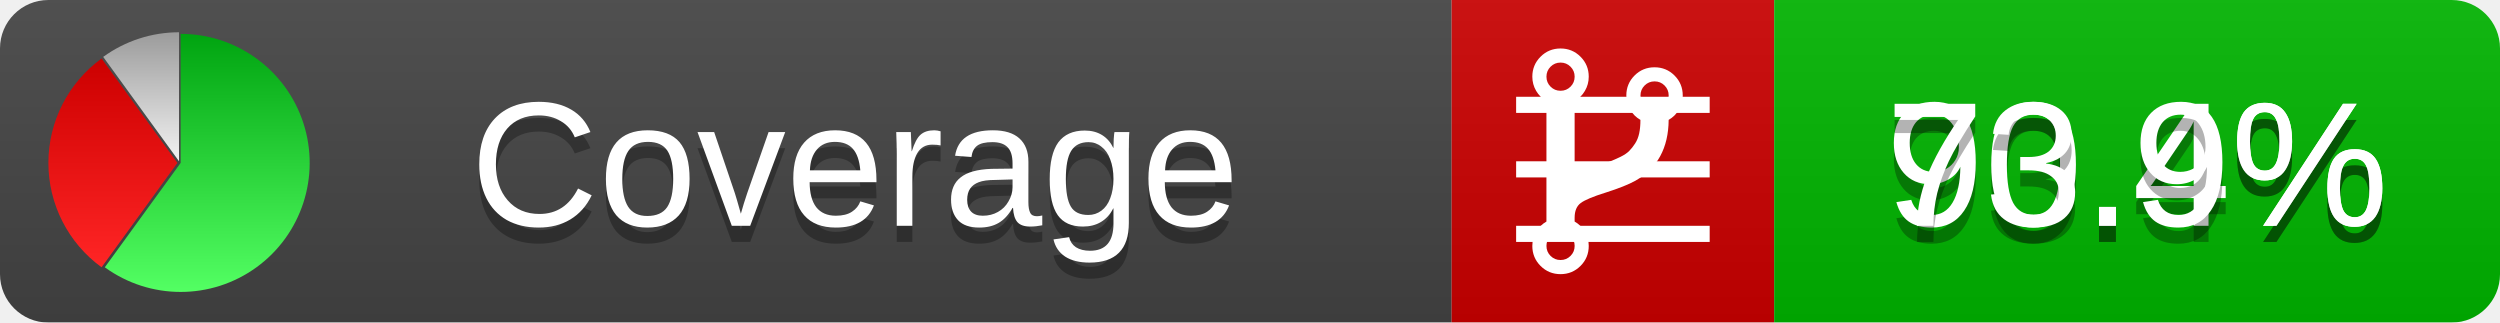
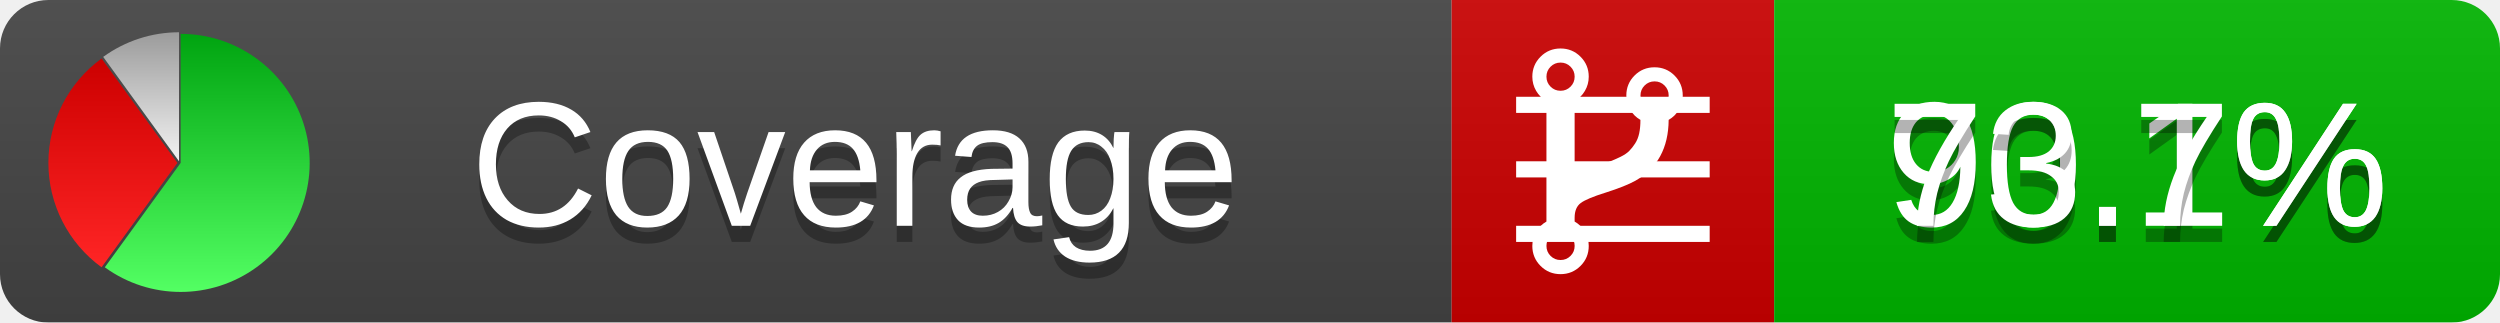
<svg xmlns="http://www.w3.org/2000/svg" xmlns:xlink="http://www.w3.org/1999/xlink" width="155" height="20">
  <style type="text/css">
          
            @keyframes fadeout {
              0 % { visibility: visible; opacity: 1; }
              40% { visibility: visible; opacity: 1; }
              50% { visibility: hidden; opacity: 0; }
              90% { visibility: hidden; opacity: 0; }
              100% { visibility: visible; opacity: 1; }
            }
            @keyframes fadein {
              0% { visibility: hidden; opacity: 0; }
              40% { visibility: hidden; opacity: 0; }
              50% { visibility: visible; opacity: 1; }
              90% { visibility: visible; opacity: 1; }
              100% { visibility: hidden; opacity: 0; }
            }
            .linecoverage {
                animation-duration: 10s;
                animation-name: fadeout;
                animation-iteration-count: infinite;
            }
            .branchcoverage {
                animation-duration: 10s;
                animation-name: fadein;
                animation-iteration-count: infinite;
            }
          
    </style>
  <defs>
    <linearGradient id="gradient" x2="0" y2="100%">
      <stop offset="0" stop-color="#bbb" stop-opacity=".1" />
      <stop offset="1" stop-opacity=".1" />
    </linearGradient>
    <linearGradient id="green" x2="0" y2="100%">
      <stop offset="0" stop-color="#00A410" />
      <stop offset="1" stop-color="#53FF63" />
    </linearGradient>
    <linearGradient id="red" x2="0" y2="100%">
      <stop offset="0" stop-color="#C00" />
      <stop offset="1" stop-color="#FF2525" />
    </linearGradient>
    <linearGradient id="gray" x2="0" y2="100%">
      <stop offset="0" stop-color="#9B9B9B" />
      <stop offset="1" stop-color="#F3F3F3" />
    </linearGradient>
    <mask id="mask">
      <rect width="155" height="20" rx="3" fill="#fff" />
    </mask>
    <g id="icon">
      <path style="fill:url(#green);" d="M205,202.5 l0,-200 a200,200 0 1,1 -117.558,361.803 z" />
      <path style="fill:url(#red);" d="M200,202.5 l-117.558,161.803 a200,200 0 0,1 0,-323.607 z" />
      <path style="fill:url(#gray);" d="M202.5,200 l-117.558,-161.803 a200,200 0 0,1 117.558,-38.196 z" />
    </g>
  </defs>
  <g mask="url(#mask)">
    <rect x="0" y="0" width="90" height="20" fill="#444" />
    <rect x="90" y="0" width="20" height="20" fill="#c00" />
    <rect x="110" y="0" width="45" height="20" fill="#00B600" />
    <rect x="0" y="0" width="155" height="20" fill="url(#gradient)" />
  </g>
  <g>
    <path class="linecoverage" stroke="#fff" d="M94 6.5 h12 M94 10.5 h12 M94 14.5 h12" />
    <path class="branchcoverage" fill="#fff" d="m 97.628,15.247 q 0,-0.364 -0.255,-0.619 -0.255,-0.255 -0.619,-0.255 -0.364,0 -0.619,0.255 -0.255,0.255 -0.255,0.619 0,0.364 0.255,0.619 0.255,0.255 0.619,0.255 0.364,0 0.619,-0.255 0.255,-0.255 0.255,-0.619 z m 0,-10.493 q 0,-0.364 -0.255,-0.619 -0.255,-0.255 -0.619,-0.255 -0.364,0 -0.619,0.255 -0.255,0.255 -0.255,0.619 0,0.364 0.255,0.619 0.255,0.255 0.619,0.255 0.364,0 0.619,-0.255 0.255,-0.255 0.255,-0.619 z m 5.83,1.166 q 0,-0.364 -0.255,-0.619 -0.255,-0.255 -0.619,-0.255 -0.364,0 -0.619,0.255 -0.255,0.255 -0.255,0.619 0,0.364 0.255,0.619 0.255,0.255 0.619,0.255 0.364,0 0.619,-0.255 0.255,-0.255 0.255,-0.619 z m 0.874,0 q 0,0.474 -0.237,0.879 -0.237,0.405 -0.638,0.633 -0.018,2.614 -2.059,3.771 -0.619,0.346 -1.849,0.738 -1.166,0.364 -1.544,0.647 -0.378,0.282 -0.378,0.911 l 0,0.237 q 0.401,0.228 0.638,0.633 0.237,0.405 0.237,0.879 0,0.729 -0.51,1.239 -0.51,0.51 -1.239,0.51 -0.729,0 -1.239,-0.51 -0.51,-0.51 -0.51,-1.239 0,-0.474 0.237,-0.879 0.237,-0.405 0.638,-0.633 l 0,-7.469 q -0.401,-0.228 -0.638,-0.633 -0.237,-0.405 -0.237,-0.879 0,-0.729 0.51,-1.239 0.51,-0.51 1.239,-0.51 0.729,0 1.239,0.51 0.51,0.51 0.51,1.239 0,0.474 -0.237,0.879 -0.237,0.405 -0.638,0.633 l 0,4.527 q 0.492,-0.237 1.403,-0.519 0.501,-0.155 0.797,-0.269 0.296,-0.114 0.642,-0.282 0.346,-0.169 0.537,-0.36 0.191,-0.191 0.369,-0.465 0.178,-0.273 0.255,-0.633 0.077,-0.36 0.077,-0.833 -0.401,-0.228 -0.638,-0.633 -0.237,-0.405 -0.237,-0.879 0,-0.729 0.51,-1.239 0.51,-0.51 1.239,-0.51 0.729,0 1.239,0.51 0.51,0.51 0.51,1.239 z" />
  </g>
  <g fill="#fff" text-anchor="middle" font-family="Verdana,Arial,Geneva,sans-serif" font-size="11">
    <a xlink:href="https://github.com/danielpalme/ReportGenerator" target="_top">
      <use xlink:href="#icon" transform="translate(3,2) scale(.04)" />
    </a>
    <text x="53" y="15" fill="#010101" fill-opacity=".3">Coverage</text>
    <text x="53" y="14" fill="#fff">Coverage</text>
-     <text class="linecoverage" x="132.5" y="15" fill="#010101" fill-opacity=".3">90.4%</text>
-     <text class="linecoverage" x="132.5" y="14">90.4%</text>
-     <text class="branchcoverage" x="132.5" y="15" fill="#010101" fill-opacity=".3">73.9%</text>
-     <text class="branchcoverage" x="132.5" y="14">73.9%</text>
+     <text class="linecoverage" x="132.5" y="15" fill="#010101" fill-opacity=".3">90.1%</text>
+     <text class="linecoverage" x="132.5" y="14">90.1%</text>
+     <text class="branchcoverage" x="132.5" y="15" fill="#010101" fill-opacity=".3">73.7%</text>
+     <text class="branchcoverage" x="132.5" y="14">73.7%</text>
  </g>
  <g>
    <rect class="linecoverage" x="90" y="0" width="65" height="20" fill-opacity="0" />
    <rect class="branchcoverage" x="90" y="0" width="65" height="20" fill-opacity="0" />
  </g>
</svg>
